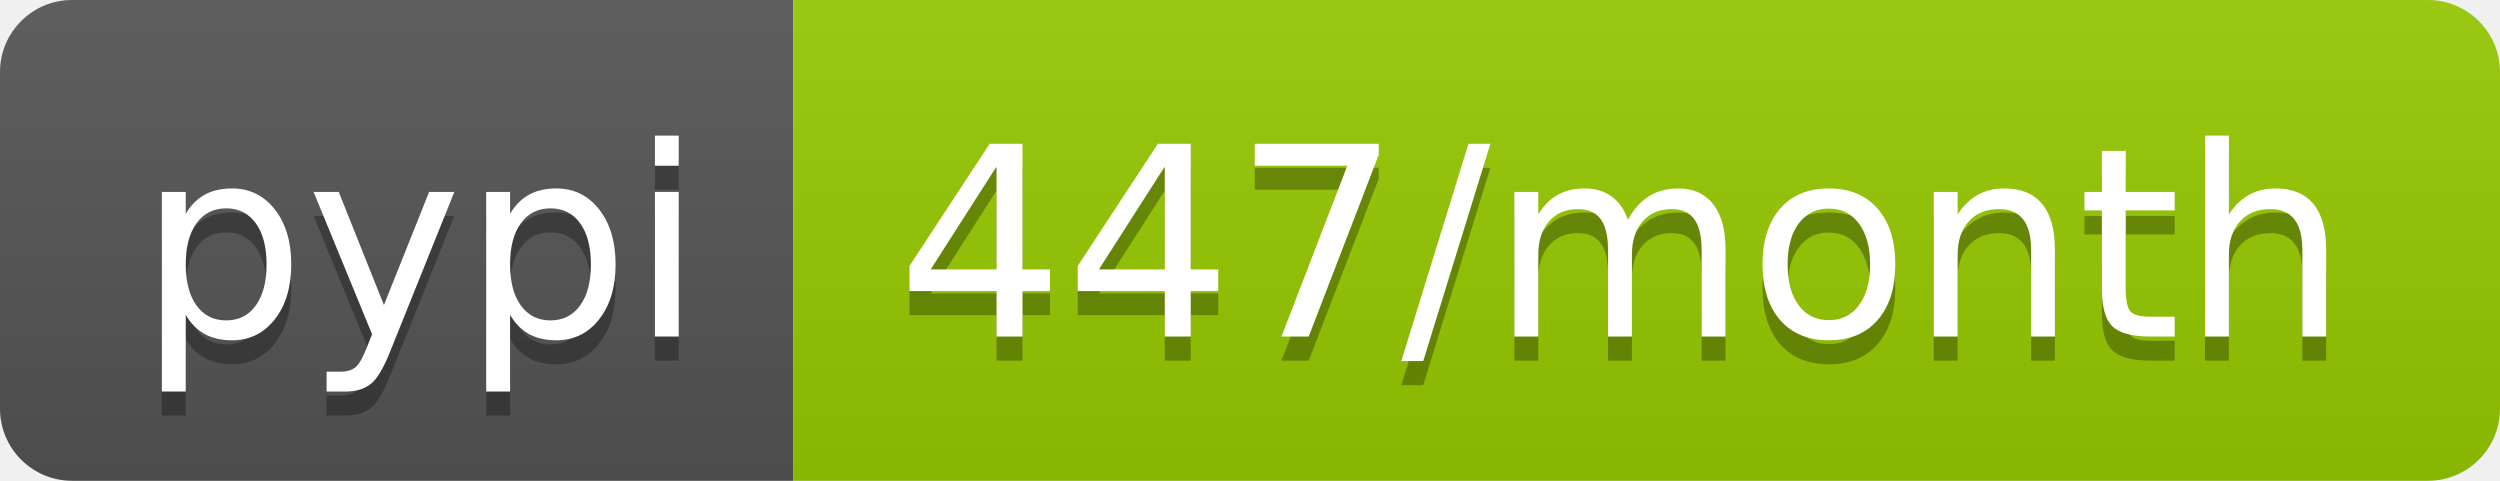
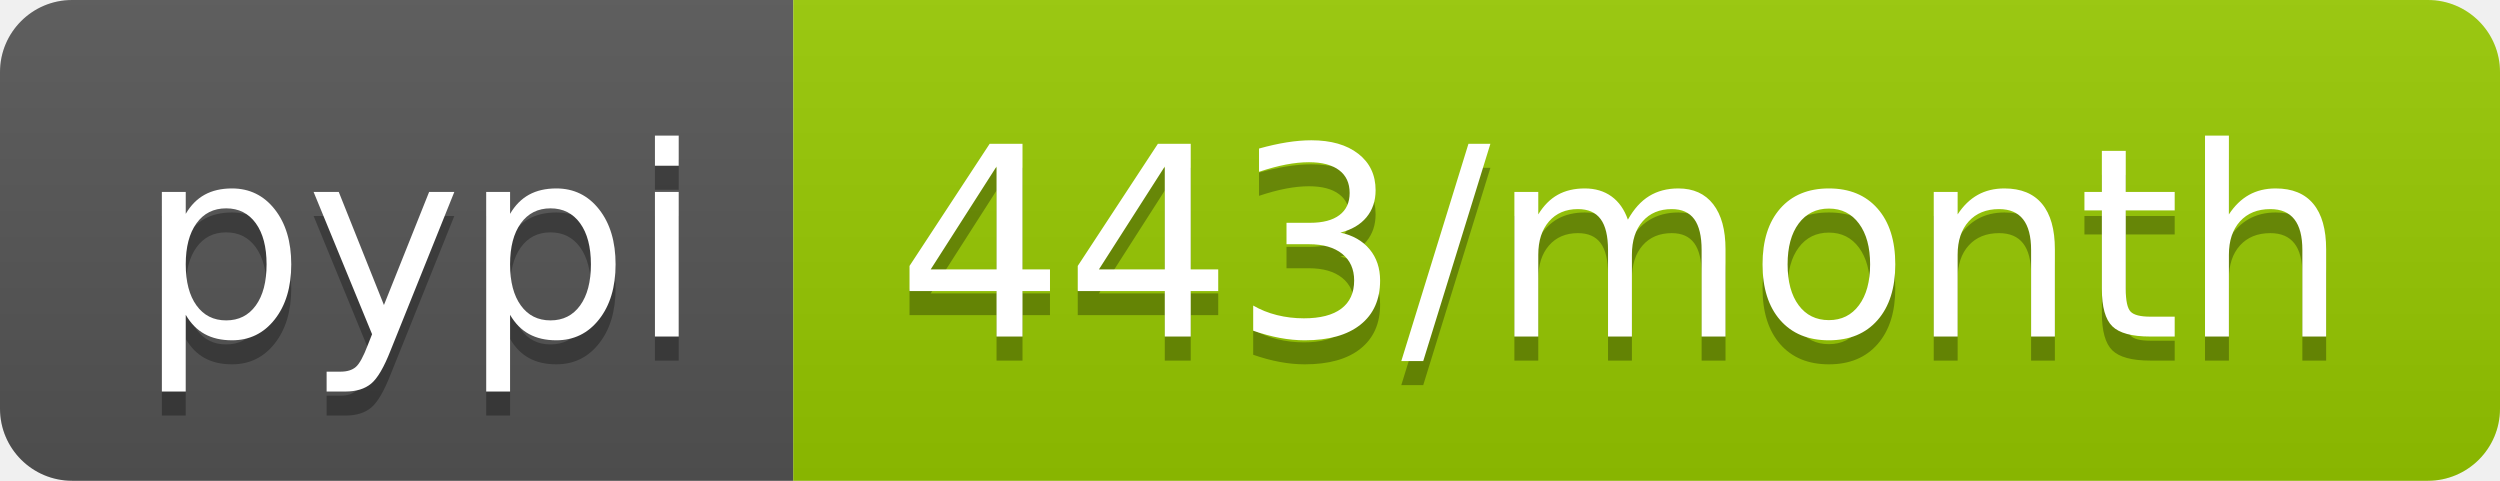
<svg xmlns="http://www.w3.org/2000/svg" width="104" height="20">
  <linearGradient id="b" x2="0" y2="100%">
    <stop offset="0" stop-color="#bbb" stop-opacity=".1" />
    <stop offset="1" stop-opacity=".1" />
  </linearGradient>
  <clipPath id="a">
    <rect width="104" height="20" rx="3" fill="#fff" />
  </clipPath>
  <g clip-path="url(#a)">
    <path fill="#555" d="M0 0h33v20H0z" />
    <path fill="#97ca00" d="M33 0h71v20H33z" />
    <path fill="url(#b)" d="M0 0h104v20H0z" />
  </g>
  <g fill="#fff" text-anchor="middle" font-family="DejaVu Sans,Verdana,Geneva,sans-serif" font-size="110">
    <text x="175" y="150" fill="#010101" fill-opacity=".3" transform="scale(.1)" textLength="230">pypi</text>
    <text x="175" y="140" transform="scale(.1)" textLength="230">pypi</text>
-     <text x="675" y="150" fill="#010101" fill-opacity=".3" transform="scale(.1)" textLength="610">447/month</text>
-     <text x="675" y="140" transform="scale(.1)" textLength="610">447/month</text>
+     <text x="675" y="150" fill="#010101" fill-opacity=".3" transform="scale(.1)" textLength="610">443/month</text>
+     <text x="675" y="140" transform="scale(.1)" textLength="610">443/month</text>
  </g>
</svg>
